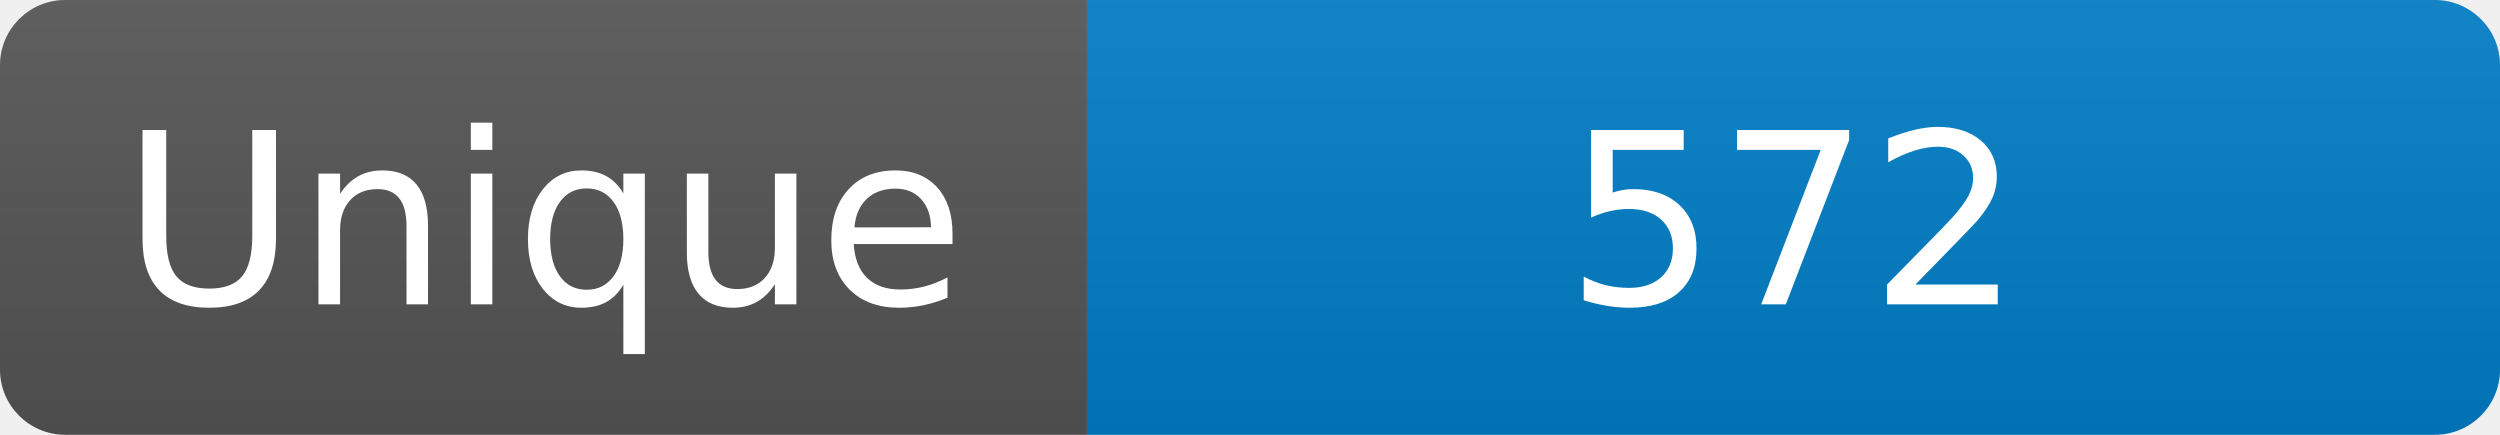
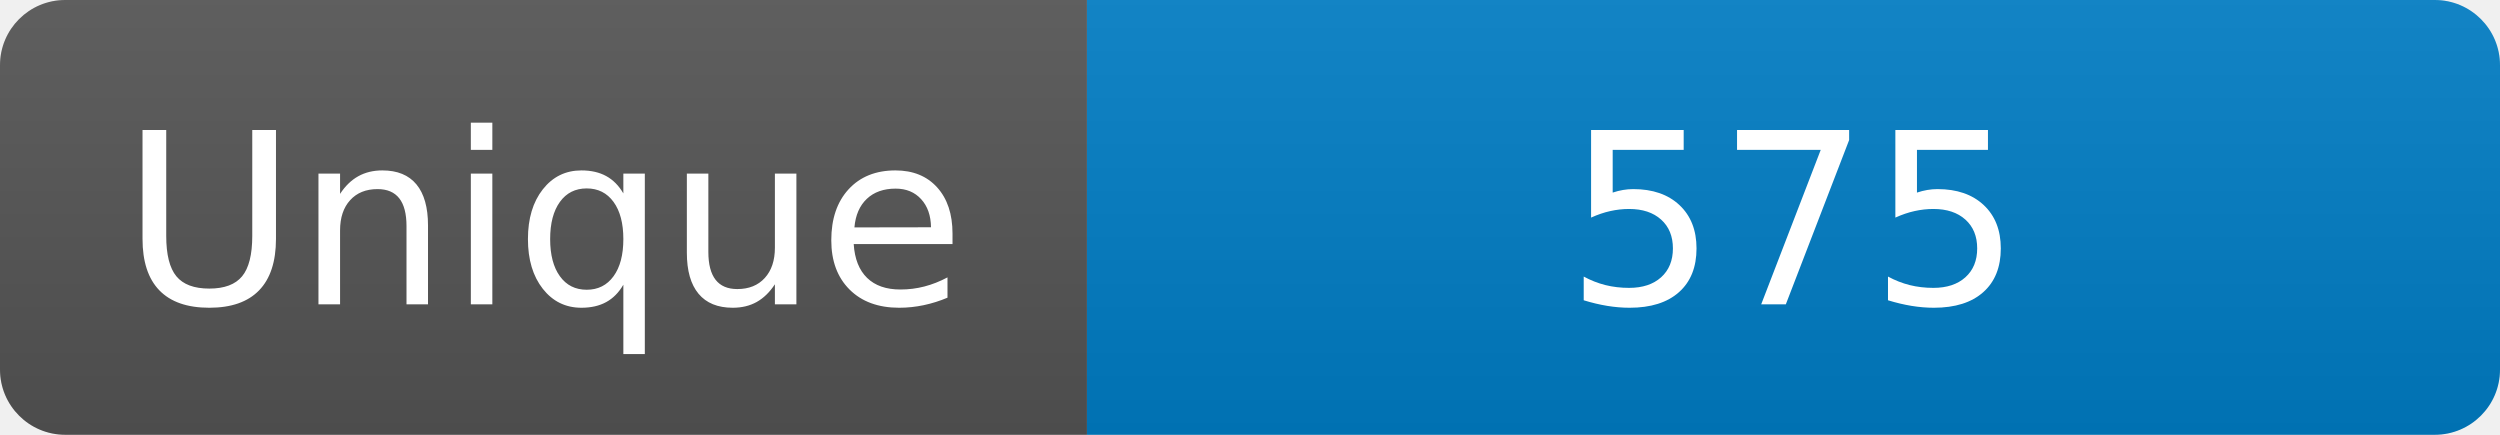
<svg xmlns="http://www.w3.org/2000/svg" width="115" height="20" role="img" aria-label="Maintained?: yes">
  <linearGradient id="s" x2="0" y2="100%">
    <stop offset="0" stop-color="#bbb" stop-opacity=".1" />
    <stop offset="1" stop-opacity=".1" />
  </linearGradient>
  <clipPath id="r">
    <rect width="115" height="20" rx="3" fill="#fff" />
  </clipPath>
  <g clip-path="url(#r)">
    <rect width="50" height="20" fill="#555" />
    <rect x="50" width="160" height="20" fill="#007ec6" />
    <rect width="115" height="20" fill="url(#s)" />
  </g>
  <g fill="#fff" text-anchor="middle" font-family="Verdana,Geneva,DejaVu Sans,sans-serif" font-size="110">
    <text x="250" y="140" transform="scale(.1)" fill="#fff">Unique</text>
-     <text x="825" y="140" transform="scale(.1)" fill="#fff">572</text>
+     <text x="825" y="140" transform="scale(.1)" fill="#fff">575</text>
  </g>
</svg>
